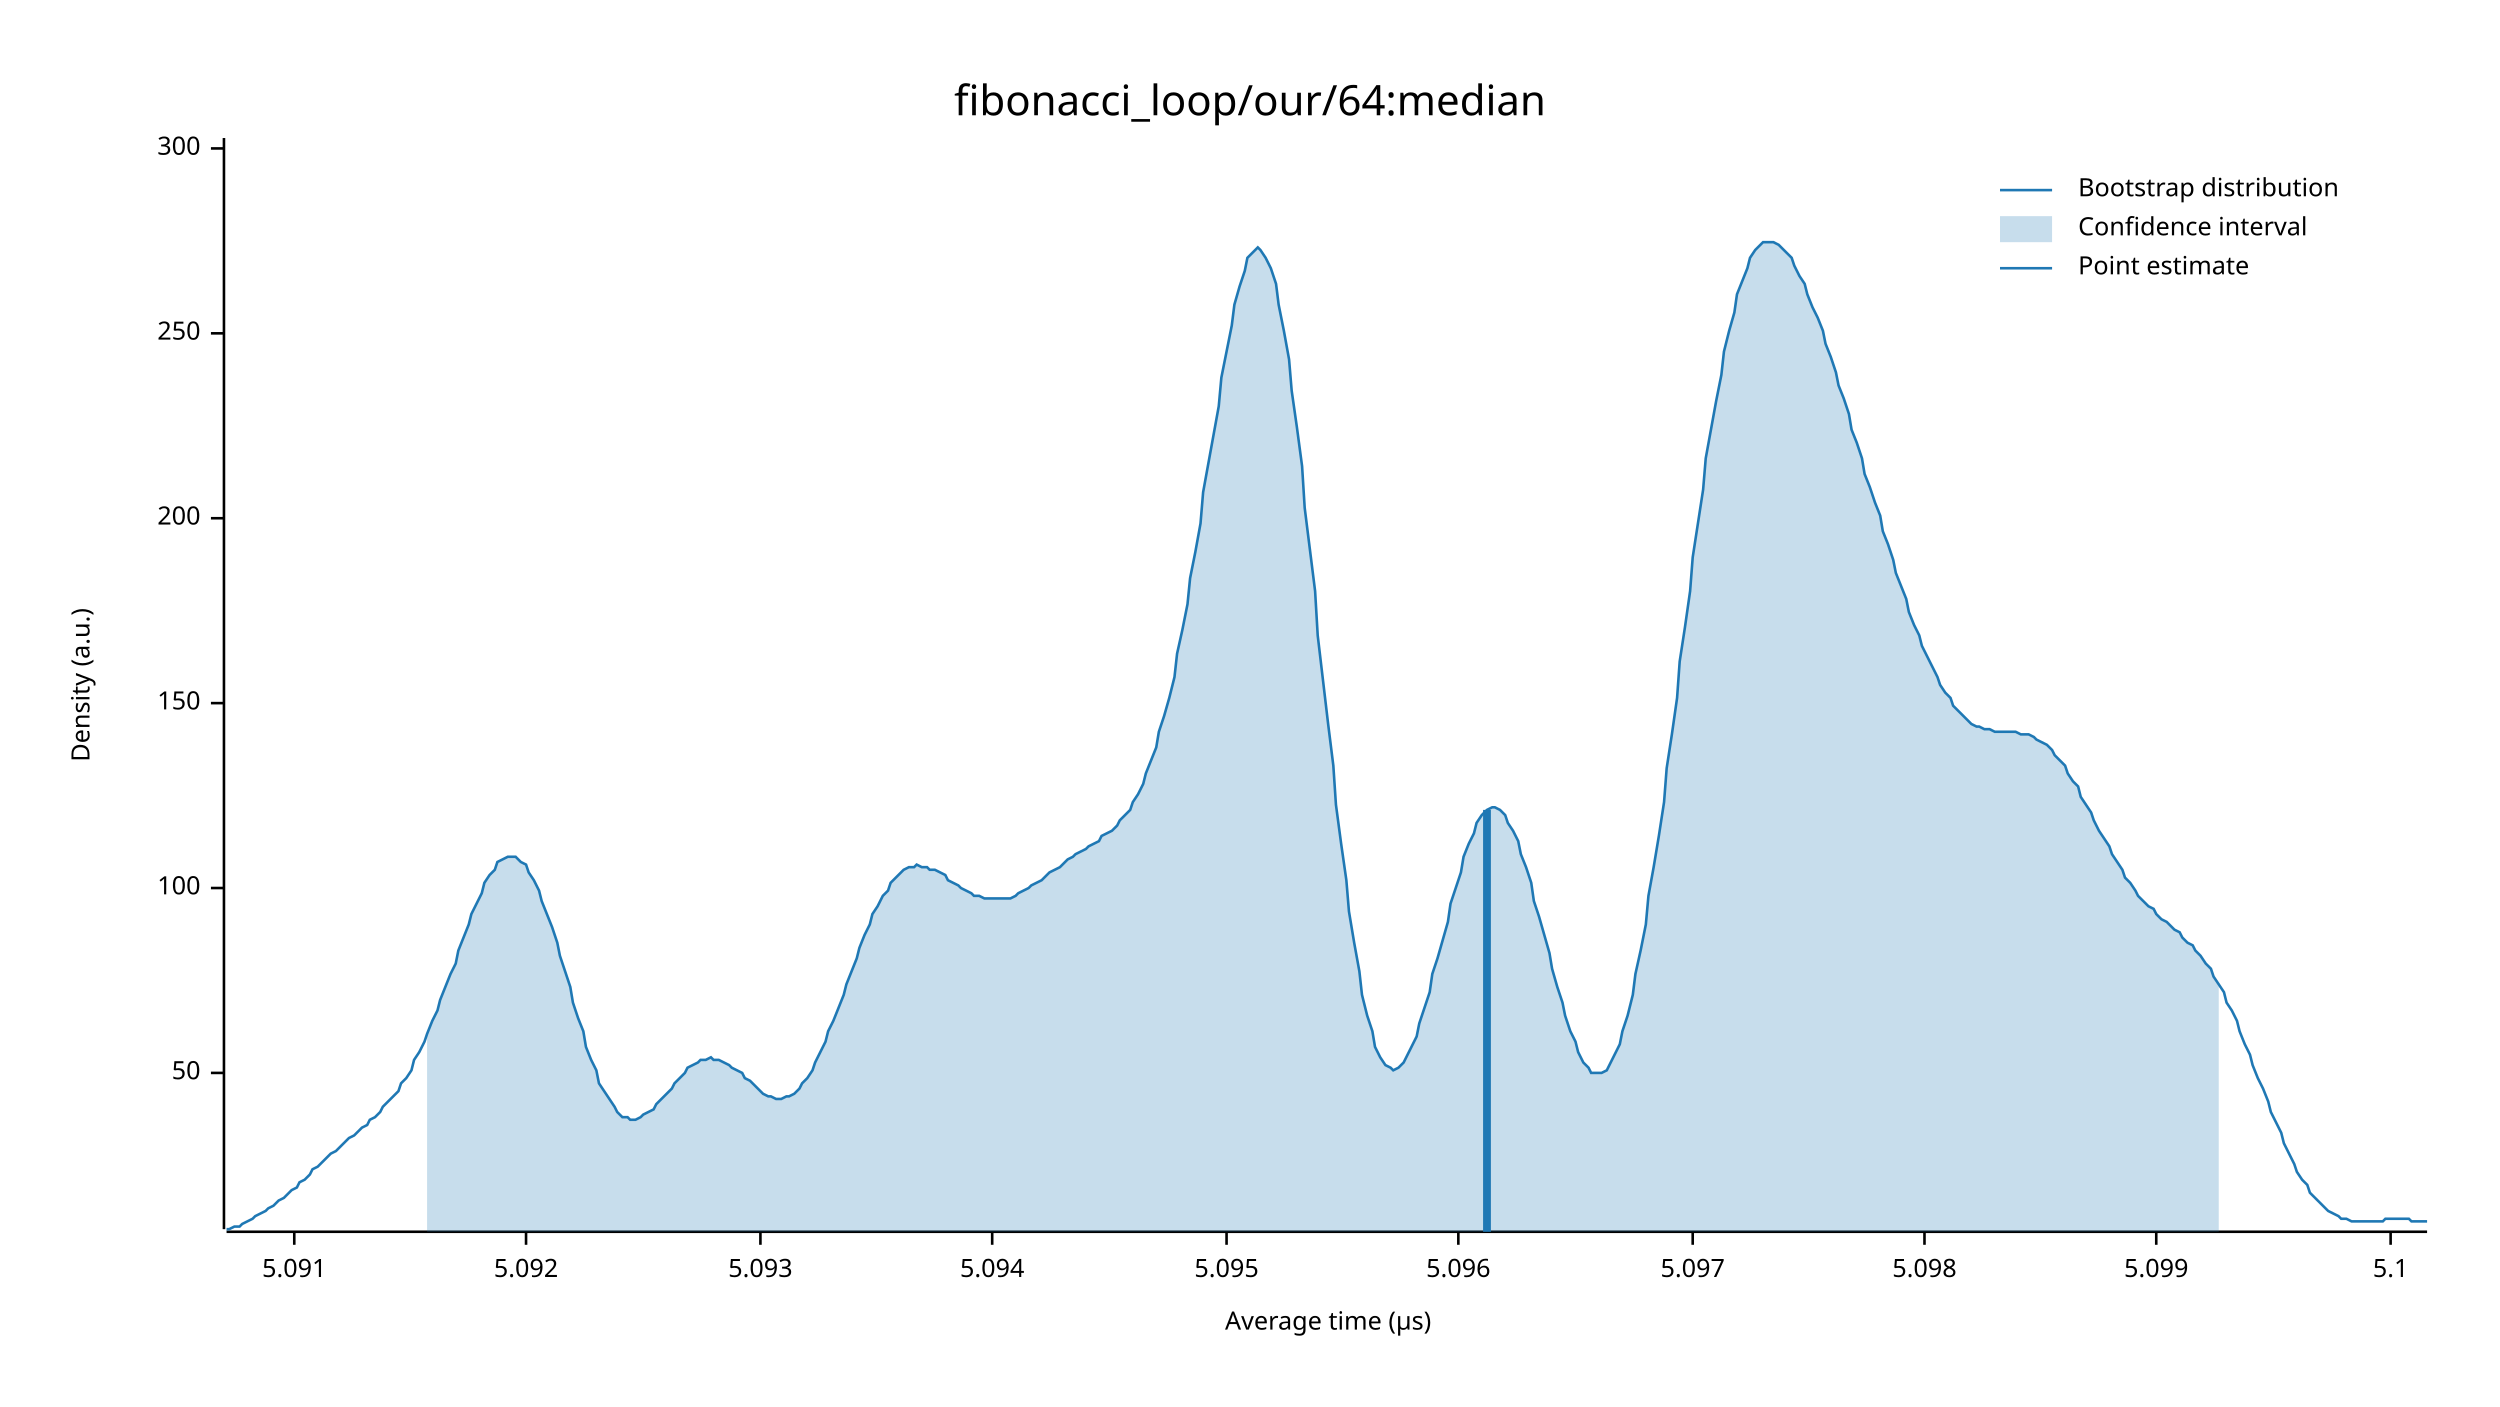
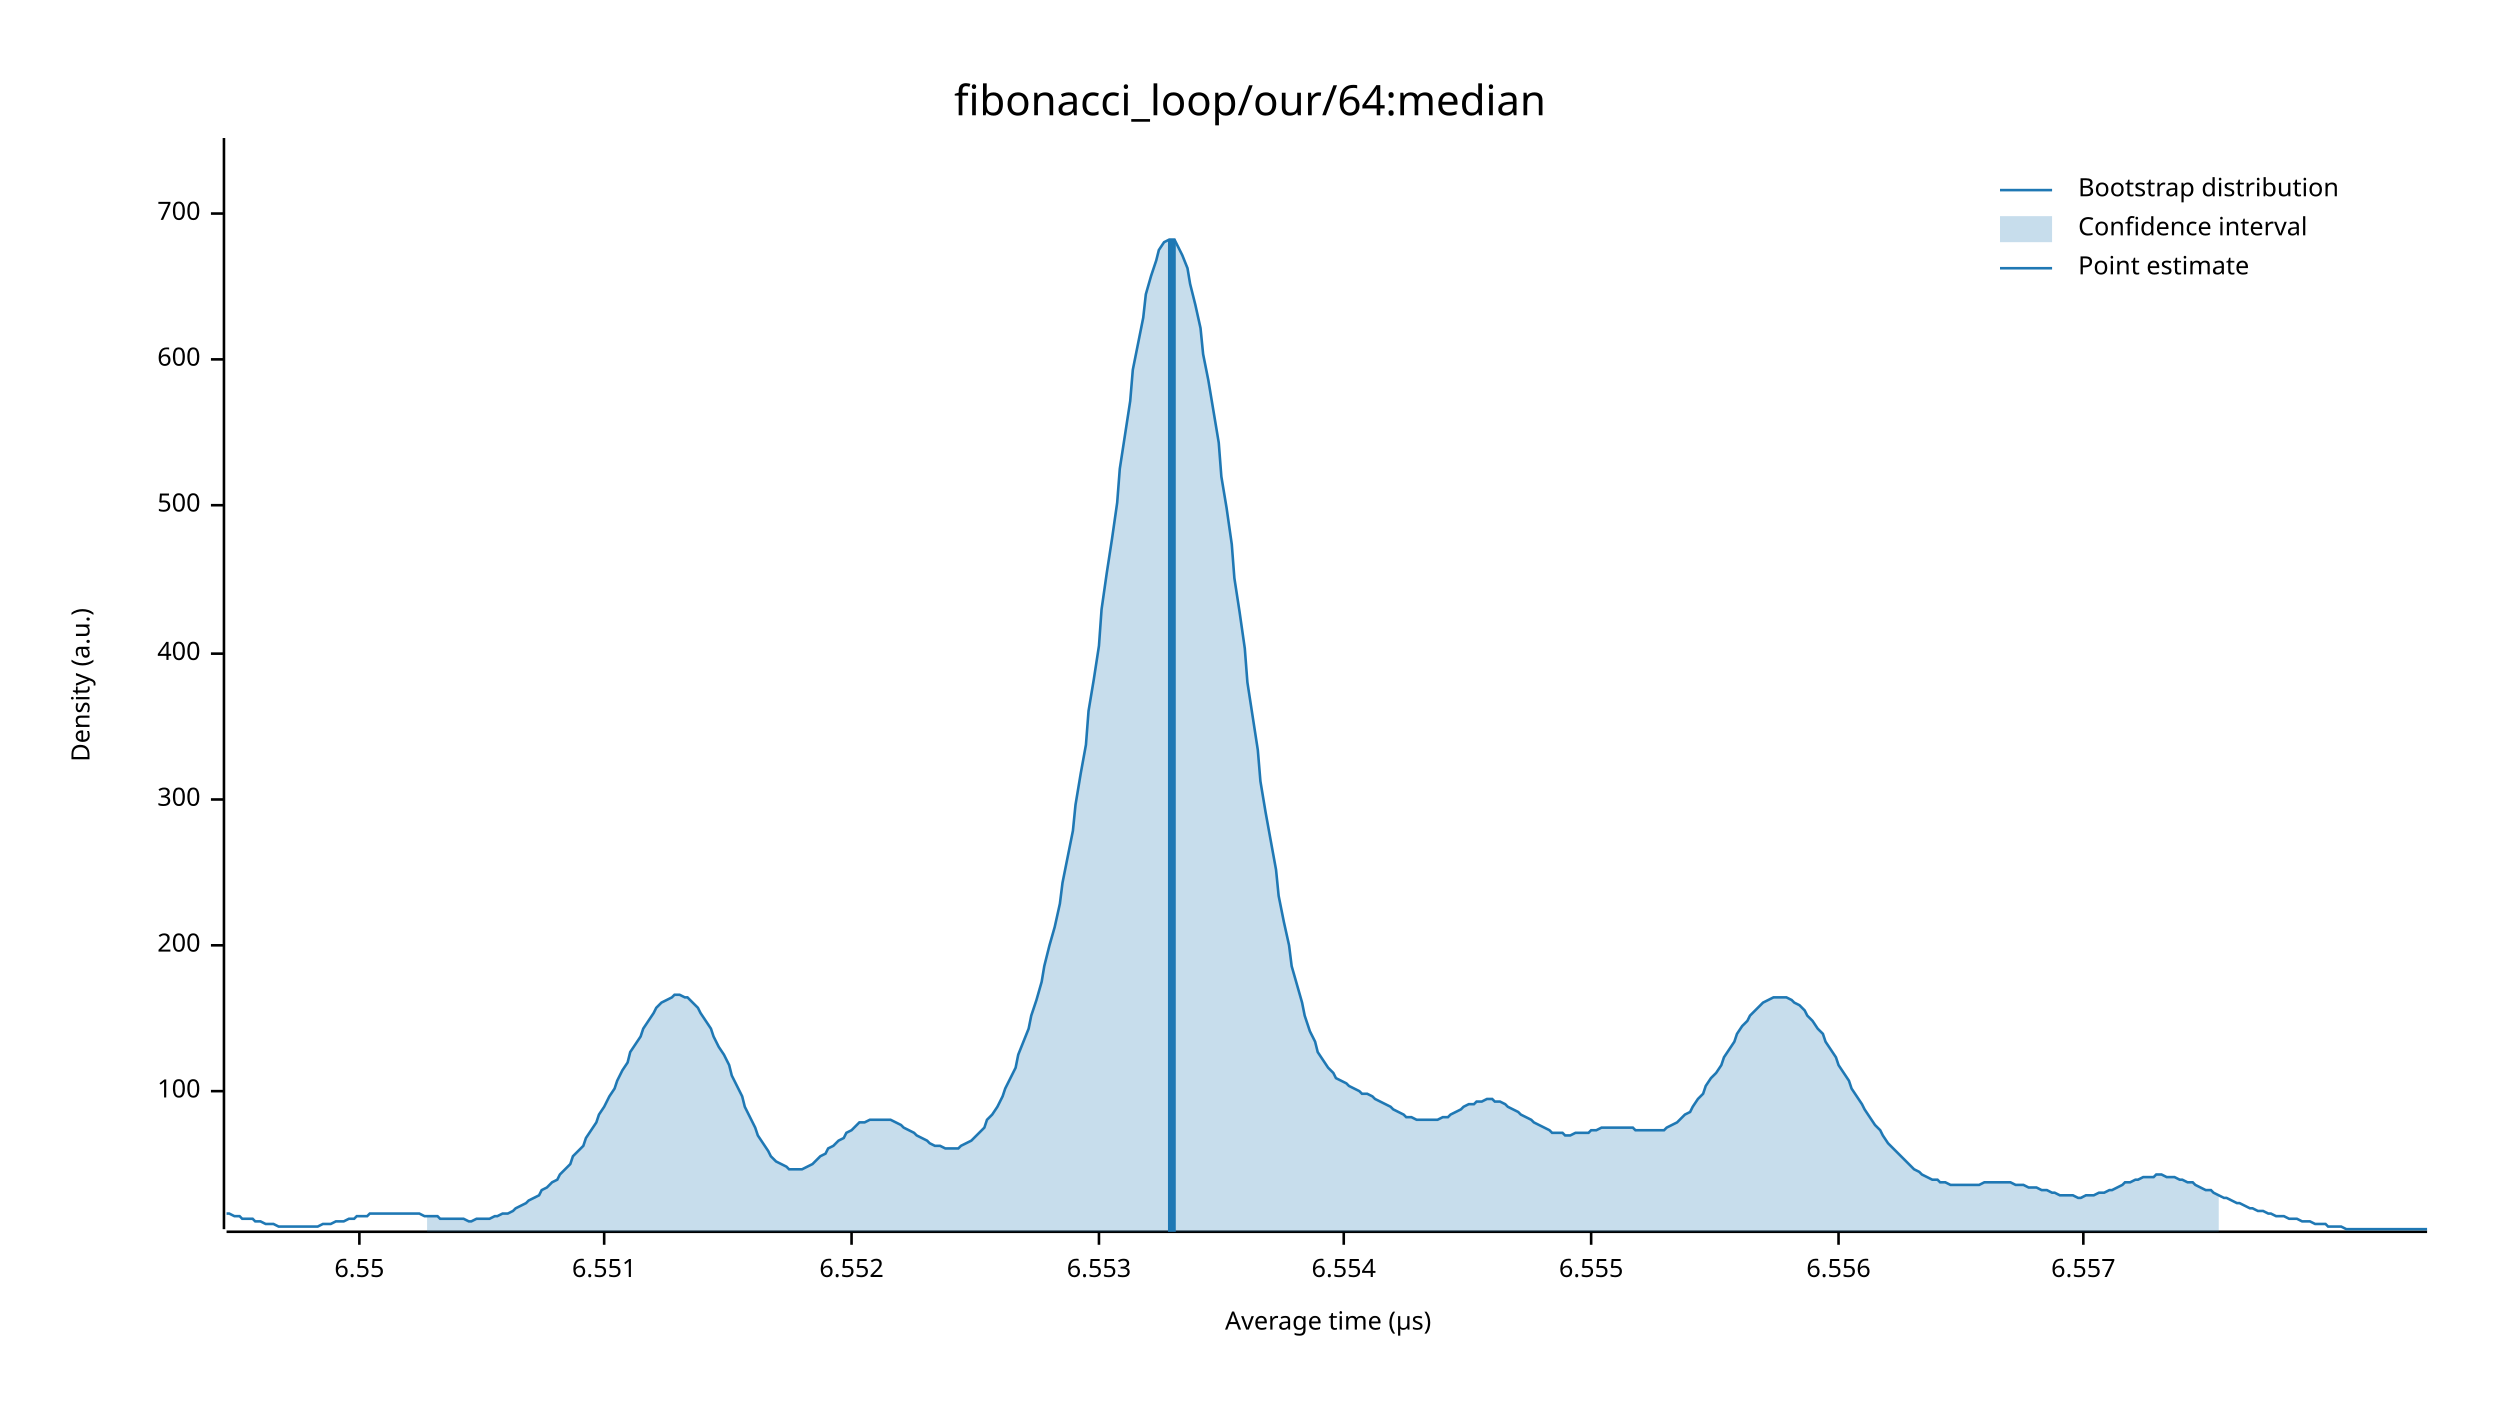
<svg xmlns="http://www.w3.org/2000/svg" width="960" height="540" viewBox="0 0 960 540">
  <text x="480" y="32" dy="0.76em" text-anchor="middle" font-family="sans-serif" font-size="16.129" opacity="1" fill="#000000">
fibonacci_loop/our/64:median
</text>
  <text x="27" y="263" dy="0.76em" text-anchor="middle" font-family="sans-serif" font-size="9.677" opacity="1" fill="#000000" transform="rotate(270, 27, 263)">
Density (a.u.)
</text>
  <text x="510" y="513" dy="-0.5ex" text-anchor="middle" font-family="sans-serif" font-size="9.677" opacity="1" fill="#000000">
Average time (µs)
</text>
  <polyline fill="none" opacity="1" stroke="#000000" stroke-width="1" points="86,53 86,472 " />
-   <text x="77" y="412" dy="0.5ex" text-anchor="end" font-family="sans-serif" font-size="9.677" opacity="1" fill="#000000">
- 50
- </text>
-   <polyline fill="none" opacity="1" stroke="#000000" stroke-width="1" points="81,412 86,412 " />
-   <text x="77" y="341" dy="0.5ex" text-anchor="end" font-family="sans-serif" font-size="9.677" opacity="1" fill="#000000">
+   <text x="77" y="419" dy="0.5ex" text-anchor="end" font-family="sans-serif" font-size="9.677" opacity="1" fill="#000000">
100
</text>
-   <polyline fill="none" opacity="1" stroke="#000000" stroke-width="1" points="81,341 86,341 " />
-   <text x="77" y="270" dy="0.5ex" text-anchor="end" font-family="sans-serif" font-size="9.677" opacity="1" fill="#000000">
- 150
- </text>
-   <polyline fill="none" opacity="1" stroke="#000000" stroke-width="1" points="81,270 86,270 " />
-   <text x="77" y="199" dy="0.5ex" text-anchor="end" font-family="sans-serif" font-size="9.677" opacity="1" fill="#000000">
+   <polyline fill="none" opacity="1" stroke="#000000" stroke-width="1" points="81,419 86,419 " />
+   <text x="77" y="363" dy="0.5ex" text-anchor="end" font-family="sans-serif" font-size="9.677" opacity="1" fill="#000000">
200
</text>
-   <polyline fill="none" opacity="1" stroke="#000000" stroke-width="1" points="81,199 86,199 " />
-   <text x="77" y="128" dy="0.5ex" text-anchor="end" font-family="sans-serif" font-size="9.677" opacity="1" fill="#000000">
- 250
- </text>
-   <polyline fill="none" opacity="1" stroke="#000000" stroke-width="1" points="81,128 86,128 " />
-   <text x="77" y="57" dy="0.5ex" text-anchor="end" font-family="sans-serif" font-size="9.677" opacity="1" fill="#000000">
+   <polyline fill="none" opacity="1" stroke="#000000" stroke-width="1" points="81,363 86,363 " />
+   <text x="77" y="307" dy="0.5ex" text-anchor="end" font-family="sans-serif" font-size="9.677" opacity="1" fill="#000000">
300
</text>
-   <polyline fill="none" opacity="1" stroke="#000000" stroke-width="1" points="81,57 86,57 " />
+   <polyline fill="none" opacity="1" stroke="#000000" stroke-width="1" points="81,307 86,307 " />
+   <text x="77" y="251" dy="0.5ex" text-anchor="end" font-family="sans-serif" font-size="9.677" opacity="1" fill="#000000">
+ 400
+ </text>
+   <polyline fill="none" opacity="1" stroke="#000000" stroke-width="1" points="81,251 86,251 " />
+   <text x="77" y="194" dy="0.5ex" text-anchor="end" font-family="sans-serif" font-size="9.677" opacity="1" fill="#000000">
+ 500
+ </text>
+   <polyline fill="none" opacity="1" stroke="#000000" stroke-width="1" points="81,194 86,194 " />
+   <text x="77" y="138" dy="0.5ex" text-anchor="end" font-family="sans-serif" font-size="9.677" opacity="1" fill="#000000">
+ 600
+ </text>
+   <polyline fill="none" opacity="1" stroke="#000000" stroke-width="1" points="81,138 86,138 " />
+   <text x="77" y="82" dy="0.5ex" text-anchor="end" font-family="sans-serif" font-size="9.677" opacity="1" fill="#000000">
+ 700
+ </text>
+   <polyline fill="none" opacity="1" stroke="#000000" stroke-width="1" points="81,82 86,82 " />
  <polyline fill="none" opacity="1" stroke="#000000" stroke-width="1" points="87,473 932,473 " />
-   <text x="113" y="483" dy="0.76em" text-anchor="middle" font-family="sans-serif" font-size="9.677" opacity="1" fill="#000000">
- 5.091
+   <text x="138" y="483" dy="0.76em" text-anchor="middle" font-family="sans-serif" font-size="9.677" opacity="1" fill="#000000">
+ 6.55
</text>
-   <polyline fill="none" opacity="1" stroke="#000000" stroke-width="1" points="113,473 113,478 " />
-   <text x="202" y="483" dy="0.76em" text-anchor="middle" font-family="sans-serif" font-size="9.677" opacity="1" fill="#000000">
- 5.092
+   <polyline fill="none" opacity="1" stroke="#000000" stroke-width="1" points="138,473 138,478 " />
+   <text x="232" y="483" dy="0.76em" text-anchor="middle" font-family="sans-serif" font-size="9.677" opacity="1" fill="#000000">
+ 6.551
</text>
-   <polyline fill="none" opacity="1" stroke="#000000" stroke-width="1" points="202,473 202,478 " />
-   <text x="292" y="483" dy="0.76em" text-anchor="middle" font-family="sans-serif" font-size="9.677" opacity="1" fill="#000000">
- 5.093
+   <polyline fill="none" opacity="1" stroke="#000000" stroke-width="1" points="232,473 232,478 " />
+   <text x="327" y="483" dy="0.76em" text-anchor="middle" font-family="sans-serif" font-size="9.677" opacity="1" fill="#000000">
+ 6.552
</text>
-   <polyline fill="none" opacity="1" stroke="#000000" stroke-width="1" points="292,473 292,478 " />
-   <text x="381" y="483" dy="0.76em" text-anchor="middle" font-family="sans-serif" font-size="9.677" opacity="1" fill="#000000">
- 5.094
+   <polyline fill="none" opacity="1" stroke="#000000" stroke-width="1" points="327,473 327,478 " />
+   <text x="422" y="483" dy="0.76em" text-anchor="middle" font-family="sans-serif" font-size="9.677" opacity="1" fill="#000000">
+ 6.553
</text>
-   <polyline fill="none" opacity="1" stroke="#000000" stroke-width="1" points="381,473 381,478 " />
-   <text x="471" y="483" dy="0.76em" text-anchor="middle" font-family="sans-serif" font-size="9.677" opacity="1" fill="#000000">
- 5.095
+   <polyline fill="none" opacity="1" stroke="#000000" stroke-width="1" points="422,473 422,478 " />
+   <text x="516" y="483" dy="0.76em" text-anchor="middle" font-family="sans-serif" font-size="9.677" opacity="1" fill="#000000">
+ 6.554
</text>
-   <polyline fill="none" opacity="1" stroke="#000000" stroke-width="1" points="471,473 471,478 " />
-   <text x="560" y="483" dy="0.76em" text-anchor="middle" font-family="sans-serif" font-size="9.677" opacity="1" fill="#000000">
- 5.096
+   <polyline fill="none" opacity="1" stroke="#000000" stroke-width="1" points="516,473 516,478 " />
+   <text x="611" y="483" dy="0.76em" text-anchor="middle" font-family="sans-serif" font-size="9.677" opacity="1" fill="#000000">
+ 6.555
</text>
-   <polyline fill="none" opacity="1" stroke="#000000" stroke-width="1" points="560,473 560,478 " />
-   <text x="650" y="483" dy="0.76em" text-anchor="middle" font-family="sans-serif" font-size="9.677" opacity="1" fill="#000000">
- 5.097
+   <polyline fill="none" opacity="1" stroke="#000000" stroke-width="1" points="611,473 611,478 " />
+   <text x="706" y="483" dy="0.76em" text-anchor="middle" font-family="sans-serif" font-size="9.677" opacity="1" fill="#000000">
+ 6.556
</text>
-   <polyline fill="none" opacity="1" stroke="#000000" stroke-width="1" points="650,473 650,478 " />
-   <text x="739" y="483" dy="0.76em" text-anchor="middle" font-family="sans-serif" font-size="9.677" opacity="1" fill="#000000">
- 5.098
+   <polyline fill="none" opacity="1" stroke="#000000" stroke-width="1" points="706,473 706,478 " />
+   <text x="800" y="483" dy="0.76em" text-anchor="middle" font-family="sans-serif" font-size="9.677" opacity="1" fill="#000000">
+ 6.557
</text>
-   <polyline fill="none" opacity="1" stroke="#000000" stroke-width="1" points="739,473 739,478 " />
-   <text x="828" y="483" dy="0.76em" text-anchor="middle" font-family="sans-serif" font-size="9.677" opacity="1" fill="#000000">
- 5.099
- </text>
-   <polyline fill="none" opacity="1" stroke="#000000" stroke-width="1" points="828,473 828,478 " />
-   <text x="918" y="483" dy="0.76em" text-anchor="middle" font-family="sans-serif" font-size="9.677" opacity="1" fill="#000000">
- 5.1
- </text>
-   <polyline fill="none" opacity="1" stroke="#000000" stroke-width="1" points="918,473 918,478 " />
-   <polyline fill="none" opacity="1" stroke="#1F78B4" stroke-width="1" points="87,472 88,472 90,471 92,471 93,470 95,469 97,468 98,467 100,466 102,465 103,464 105,463 107,461 109,460 110,459 112,457 114,456 115,454 117,453 119,451 120,449 122,448 124,446 125,445 127,443 129,442 131,440 132,439 134,437 136,436 137,435 139,433 141,432 142,430 144,429 146,427 147,425 149,423 151,421 153,419 154,416 156,414 158,411 159,407 161,404 163,400 164,397 166,392 168,388 169,384 171,379 173,374 175,370 176,365 178,360 180,355 181,351 183,347 185,343 186,339 188,336 190,334 191,331 193,330 195,329 197,329 198,329 200,331 202,332 203,335 205,338 207,342 208,346 210,351 212,356 214,362 215,367 217,373 219,379 220,385 222,391 224,396 225,402 227,407 229,411 230,416 232,419 234,422 236,425 237,427 239,429 241,429 242,430 244,430 246,429 247,428 249,427 251,426 252,424 254,422 256,420 258,418 259,416 261,414 263,412 264,410 266,409 268,408 269,407 271,407 273,406 274,407 276,407 278,408 280,409 281,410 283,411 285,412 286,414 288,415 290,417 291,418 293,420 295,421 296,421 298,422 300,422 302,421 303,421 305,420 307,418 308,416 310,414 312,411 313,408 315,404 317,400 318,396 320,392 322,387 324,382 325,378 327,373 329,368 330,364 332,359 334,355 335,351 337,348 339,344 341,342 342,339 344,337 346,335 347,334 349,333 351,333 352,332 354,333 356,333 357,334 359,334 361,335 363,336 364,338 366,339 368,340 369,341 371,342 373,343 374,344 376,344 378,345 379,345 381,345 383,345 385,345 386,345 388,345 390,344 391,343 393,342 395,341 396,340 398,339 400,338 401,337 403,335 405,334 407,333 408,332 410,330 412,329 413,328 415,327 417,326 418,325 420,324 422,323 423,321 425,320 427,319 429,317 430,315 432,313 434,311 435,308 437,305 439,301 440,297 442,292 444,287 445,281 447,275 449,268 451,260 452,251 454,242 456,232 457,222 459,212 461,201 462,189 464,178 466,167 468,156 469,145 471,135 473,125 474,117 476,110 478,104 479,99 481,97 483,95 484,96 486,99 488,103 490,109 491,117 493,127 495,138 496,150 498,164 500,179 501,195 503,211 505,227 506,244 508,261 510,278 512,294 513,309 515,324 517,338 518,350 520,362 522,373 523,382 525,390 527,396 528,402 530,406 532,409 534,410 535,411 537,410 539,408 540,406 542,402 544,398 545,393 547,387 549,381 550,374 552,368 554,361 556,354 557,347 559,341 561,335 562,329 564,324 566,320 567,316 569,313 571,311 573,310 574,310 576,311 578,313 579,316 581,319 583,323 584,328 586,333 588,339 589,346 591,352 593,359 595,366 596,372 598,379 600,385 601,390 603,396 605,400 606,404 608,408 610,410 611,412 613,412 615,412 617,411 618,409 620,405 622,401 623,396 625,390 627,382 628,374 630,365 632,355 633,344 635,333 637,321 639,308 640,295 642,282 644,268 645,254 647,241 649,227 650,214 652,201 654,188 655,176 657,165 659,154 661,144 662,135 664,127 666,120 667,113 669,108 671,103 672,99 674,96 676,94 677,93 679,93 681,93 683,94 684,95 686,97 688,99 689,102 691,106 693,109 694,113 696,118 698,122 700,127 701,132 703,137 705,143 706,148 708,153 710,159 711,165 713,170 715,176 716,182 718,187 720,193 722,198 723,204 725,209 727,215 728,220 730,225 732,230 733,235 735,240 737,244 738,248 740,252 742,256 744,260 745,263 747,266 749,268 750,271 752,273 754,275 755,276 757,278 759,279 760,279 762,280 764,280 766,281 767,281 769,281 771,281 772,281 774,281 776,282 777,282 779,282 781,283 782,284 784,285 786,286 788,288 789,290 791,292 793,294 794,297 796,300 798,302 799,306 801,309 803,312 804,315 806,319 808,322 810,325 811,328 813,331 815,334 816,337 818,339 820,342 821,344 823,346 825,348 827,349 828,351 830,353 832,354 833,355 835,357 837,358 838,360 840,362 842,363 843,365 845,367 847,370 849,372 850,375 852,378 854,381 855,385 857,388 859,392 860,396 862,401 864,405 865,409 867,414 869,418 871,423 872,427 874,431 876,435 877,439 879,443 881,447 882,450 884,453 886,455 887,458 889,460 891,462 893,464 894,465 896,466 898,467 899,468 901,468 903,469 904,469 906,469 908,469 909,469 911,469 913,469 915,469 916,468 918,468 920,468 921,468 923,468 925,468 926,469 928,469 930,469 932,469 " />
-   <polygon opacity="0.25" fill="#1F78B4" points="164,397 166,392 168,388 169,384 171,379 173,374 175,370 176,365 178,360 180,355 181,351 183,347 185,343 186,339 188,336 190,334 191,331 193,330 195,329 197,329 198,329 200,331 202,332 203,335 205,338 207,342 208,346 210,351 212,356 214,362 215,367 217,373 219,379 220,385 222,391 224,396 225,402 227,407 229,411 230,416 232,419 234,422 236,425 237,427 239,429 241,429 242,430 244,430 246,429 247,428 249,427 251,426 252,424 254,422 256,420 258,418 259,416 261,414 263,412 264,410 266,409 268,408 269,407 271,407 273,406 274,407 276,407 278,408 280,409 281,410 283,411 285,412 286,414 288,415 290,417 291,418 293,420 295,421 296,421 298,422 300,422 302,421 303,421 305,420 307,418 308,416 310,414 312,411 313,408 315,404 317,400 318,396 320,392 322,387 324,382 325,378 327,373 329,368 330,364 332,359 334,355 335,351 337,348 339,344 341,342 342,339 344,337 346,335 347,334 349,333 351,333 352,332 354,333 356,333 357,334 359,334 361,335 363,336 364,338 366,339 368,340 369,341 371,342 373,343 374,344 376,344 378,345 379,345 381,345 383,345 385,345 386,345 388,345 390,344 391,343 393,342 395,341 396,340 398,339 400,338 401,337 403,335 405,334 407,333 408,332 410,330 412,329 413,328 415,327 417,326 418,325 420,324 422,323 423,321 425,320 427,319 429,317 430,315 432,313 434,311 435,308 437,305 439,301 440,297 442,292 444,287 445,281 447,275 449,268 451,260 452,251 454,242 456,232 457,222 459,212 461,201 462,189 464,178 466,167 468,156 469,145 471,135 473,125 474,117 476,110 478,104 479,99 481,97 483,95 484,96 486,99 488,103 490,109 491,117 493,127 495,138 496,150 498,164 500,179 501,195 503,211 505,227 506,244 508,261 510,278 512,294 513,309 515,324 517,338 518,350 520,362 522,373 523,382 525,390 527,396 528,402 530,406 532,409 534,410 535,411 537,410 539,408 540,406 542,402 544,398 545,393 547,387 549,381 550,374 552,368 554,361 556,354 557,347 559,341 561,335 562,329 564,324 566,320 567,316 569,313 571,311 573,310 574,310 576,311 578,313 579,316 581,319 583,323 584,328 586,333 588,339 589,346 591,352 593,359 595,366 596,372 598,379 600,385 601,390 603,396 605,400 606,404 608,408 610,410 611,412 613,412 615,412 617,411 618,409 620,405 622,401 623,396 625,390 627,382 628,374 630,365 632,355 633,344 635,333 637,321 639,308 640,295 642,282 644,268 645,254 647,241 649,227 650,214 652,201 654,188 655,176 657,165 659,154 661,144 662,135 664,127 666,120 667,113 669,108 671,103 672,99 674,96 676,94 677,93 679,93 681,93 683,94 684,95 686,97 688,99 689,102 691,106 693,109 694,113 696,118 698,122 700,127 701,132 703,137 705,143 706,148 708,153 710,159 711,165 713,170 715,176 716,182 718,187 720,193 722,198 723,204 725,209 727,215 728,220 730,225 732,230 733,235 735,240 737,244 738,248 740,252 742,256 744,260 745,263 747,266 749,268 750,271 752,273 754,275 755,276 757,278 759,279 760,279 762,280 764,280 766,281 767,281 769,281 771,281 772,281 774,281 776,282 777,282 779,282 781,283 782,284 784,285 786,286 788,288 789,290 791,292 793,294 794,297 796,300 798,302 799,306 801,309 803,312 804,315 806,319 808,322 810,325 811,328 813,331 815,334 816,337 818,339 820,342 821,344 823,346 825,348 827,349 828,351 830,353 832,354 833,355 835,357 837,358 838,360 840,362 842,363 843,365 845,367 847,370 849,372 850,375 852,378 852,473 164,473 " />
-   <polyline fill="none" opacity="1" stroke="#1F78B4" stroke-width="3" points="571,473 571,311 " />
+   <polyline fill="none" opacity="1" stroke="#000000" stroke-width="1" points="800,473 800,478 " />
+   <polyline fill="none" opacity="1" stroke="#1F78B4" stroke-width="1" points="87,466 88,466 90,467 92,467 93,468 95,468 97,468 98,469 100,469 102,470 103,470 105,470 107,471 109,471 110,471 112,471 114,471 115,471 117,471 119,471 120,471 122,471 124,470 125,470 127,470 129,469 131,469 132,469 134,468 136,468 137,467 139,467 141,467 142,466 144,466 146,466 147,466 149,466 151,466 153,466 154,466 156,466 158,466 159,466 161,466 163,467 164,467 166,467 168,467 169,468 171,468 173,468 175,468 176,468 178,468 180,469 181,469 183,468 185,468 186,468 188,468 190,467 191,467 193,466 195,466 197,465 198,464 200,463 202,462 203,461 205,460 207,459 208,457 210,456 212,454 214,453 215,451 217,449 219,447 220,444 222,442 224,440 225,437 227,434 229,431 230,428 232,425 234,421 236,418 237,415 239,411 241,408 242,404 244,401 246,398 247,395 249,392 251,389 252,387 254,385 256,384 258,383 259,382 261,382 263,383 264,383 266,385 268,387 269,389 271,392 273,395 274,398 276,402 278,405 280,409 281,413 283,417 285,421 286,425 288,429 290,433 291,436 293,439 295,442 296,444 298,446 300,447 302,448 303,449 305,449 307,449 308,449 310,448 312,447 313,446 315,444 317,443 318,441 320,440 322,438 324,437 325,435 327,434 329,432 330,431 332,431 334,430 335,430 337,430 339,430 341,430 342,430 344,431 346,432 347,433 349,434 351,435 352,436 354,437 356,438 357,439 359,440 361,440 363,441 364,441 366,441 368,441 369,440 371,439 373,438 374,437 376,435 378,433 379,430 381,428 383,425 385,421 386,418 388,414 390,410 391,405 393,400 395,395 396,390 398,384 400,377 401,371 403,363 405,356 407,347 408,339 410,329 412,319 413,309 415,297 417,286 418,273 420,261 422,248 423,234 425,220 427,207 429,193 430,180 432,167 434,154 435,142 437,132 439,122 440,113 442,106 444,100 445,96 447,93 449,92 451,92 452,94 454,98 456,103 457,109 459,117 461,126 462,136 464,146 466,158 468,170 469,183 471,195 473,209 474,222 476,235 478,249 479,262 481,275 483,288 484,300 486,312 488,323 490,334 491,344 493,354 495,363 496,371 498,378 500,385 501,390 503,396 505,400 506,404 508,407 510,410 512,412 513,414 515,415 517,416 518,417 520,418 522,419 523,420 525,420 527,421 528,422 530,423 532,424 534,425 535,426 537,427 539,428 540,429 542,429 544,430 545,430 547,430 549,430 550,430 552,430 554,429 556,429 557,428 559,427 561,426 562,425 564,424 566,424 567,423 569,423 571,422 573,422 574,423 576,423 578,424 579,425 581,426 583,427 584,428 586,429 588,430 589,431 591,432 593,433 595,434 596,435 598,435 600,435 601,436 603,436 605,435 606,435 608,435 610,435 611,434 613,434 615,433 617,433 618,433 620,433 622,433 623,433 625,433 627,433 628,434 630,434 632,434 633,434 635,434 637,434 639,434 640,433 642,432 644,431 645,430 647,428 649,427 650,425 652,422 654,420 655,417 657,414 659,412 661,409 662,406 664,403 666,400 667,397 669,394 671,392 672,390 674,388 676,386 677,385 679,384 681,383 683,383 684,383 686,383 688,384 689,385 691,386 693,388 694,390 696,392 698,395 700,397 701,400 703,403 705,406 706,409 708,412 710,415 711,418 713,421 715,424 716,426 718,429 720,432 722,434 723,436 725,439 727,441 728,442 730,444 732,446 733,447 735,449 737,450 738,451 740,452 742,453 744,453 745,454 747,454 749,455 750,455 752,455 754,455 755,455 757,455 759,455 760,455 762,454 764,454 766,454 767,454 769,454 771,454 772,454 774,455 776,455 777,455 779,456 781,456 782,456 784,457 786,457 788,458 789,458 791,459 793,459 794,459 796,459 798,460 799,460 801,459 803,459 804,459 806,458 808,458 810,457 811,457 813,456 815,455 816,454 818,454 820,453 821,453 823,452 825,452 827,452 828,451 830,451 832,452 833,452 835,452 837,453 838,453 840,454 842,454 843,455 845,456 847,457 849,457 850,458 852,459 854,460 855,460 857,461 859,462 860,462 862,463 864,464 865,464 867,465 869,465 871,466 872,466 874,467 876,467 877,467 879,468 881,468 882,468 884,469 886,469 887,469 889,470 891,470 893,470 894,471 896,471 898,471 899,471 901,472 903,472 904,472 906,472 908,472 909,472 911,472 913,472 915,472 916,472 918,472 920,472 921,472 923,472 925,472 926,472 928,472 930,472 932,472 " />
+   <polygon opacity="0.25" fill="#1F78B4" points="164,467 166,467 168,467 169,468 171,468 173,468 175,468 176,468 178,468 180,469 181,469 183,468 185,468 186,468 188,468 190,467 191,467 193,466 195,466 197,465 198,464 200,463 202,462 203,461 205,460 207,459 208,457 210,456 212,454 214,453 215,451 217,449 219,447 220,444 222,442 224,440 225,437 227,434 229,431 230,428 232,425 234,421 236,418 237,415 239,411 241,408 242,404 244,401 246,398 247,395 249,392 251,389 252,387 254,385 256,384 258,383 259,382 261,382 263,383 264,383 266,385 268,387 269,389 271,392 273,395 274,398 276,402 278,405 280,409 281,413 283,417 285,421 286,425 288,429 290,433 291,436 293,439 295,442 296,444 298,446 300,447 302,448 303,449 305,449 307,449 308,449 310,448 312,447 313,446 315,444 317,443 318,441 320,440 322,438 324,437 325,435 327,434 329,432 330,431 332,431 334,430 335,430 337,430 339,430 341,430 342,430 344,431 346,432 347,433 349,434 351,435 352,436 354,437 356,438 357,439 359,440 361,440 363,441 364,441 366,441 368,441 369,440 371,439 373,438 374,437 376,435 378,433 379,430 381,428 383,425 385,421 386,418 388,414 390,410 391,405 393,400 395,395 396,390 398,384 400,377 401,371 403,363 405,356 407,347 408,339 410,329 412,319 413,309 415,297 417,286 418,273 420,261 422,248 423,234 425,220 427,207 429,193 430,180 432,167 434,154 435,142 437,132 439,122 440,113 442,106 444,100 445,96 447,93 449,92 451,92 452,94 454,98 456,103 457,109 459,117 461,126 462,136 464,146 466,158 468,170 469,183 471,195 473,209 474,222 476,235 478,249 479,262 481,275 483,288 484,300 486,312 488,323 490,334 491,344 493,354 495,363 496,371 498,378 500,385 501,390 503,396 505,400 506,404 508,407 510,410 512,412 513,414 515,415 517,416 518,417 520,418 522,419 523,420 525,420 527,421 528,422 530,423 532,424 534,425 535,426 537,427 539,428 540,429 542,429 544,430 545,430 547,430 549,430 550,430 552,430 554,429 556,429 557,428 559,427 561,426 562,425 564,424 566,424 567,423 569,423 571,422 573,422 574,423 576,423 578,424 579,425 581,426 583,427 584,428 586,429 588,430 589,431 591,432 593,433 595,434 596,435 598,435 600,435 601,436 603,436 605,435 606,435 608,435 610,435 611,434 613,434 615,433 617,433 618,433 620,433 622,433 623,433 625,433 627,433 628,434 630,434 632,434 633,434 635,434 637,434 639,434 640,433 642,432 644,431 645,430 647,428 649,427 650,425 652,422 654,420 655,417 657,414 659,412 661,409 662,406 664,403 666,400 667,397 669,394 671,392 672,390 674,388 676,386 677,385 679,384 681,383 683,383 684,383 686,383 688,384 689,385 691,386 693,388 694,390 696,392 698,395 700,397 701,400 703,403 705,406 706,409 708,412 710,415 711,418 713,421 715,424 716,426 718,429 720,432 722,434 723,436 725,439 727,441 728,442 730,444 732,446 733,447 735,449 737,450 738,451 740,452 742,453 744,453 745,454 747,454 749,455 750,455 752,455 754,455 755,455 757,455 759,455 760,455 762,454 764,454 766,454 767,454 769,454 771,454 772,454 774,455 776,455 777,455 779,456 781,456 782,456 784,457 786,457 788,458 789,458 791,459 793,459 794,459 796,459 798,460 799,460 801,459 803,459 804,459 806,458 808,458 810,457 811,457 813,456 815,455 816,454 818,454 820,453 821,453 823,452 825,452 827,452 828,451 830,451 832,452 833,452 835,452 837,453 838,453 840,454 842,454 843,455 845,456 847,457 849,457 850,458 852,459 852,473 164,473 " />
+   <polyline fill="none" opacity="1" stroke="#1F78B4" stroke-width="3" points="450,473 450,92 " />
  <text x="798" y="68" dy="0.76em" text-anchor="start" font-family="sans-serif" font-size="9.677" opacity="1" fill="#000000">
Bootstrap distribution
</text>
  <text x="798" y="83" dy="0.76em" text-anchor="start" font-family="sans-serif" font-size="9.677" opacity="1" fill="#000000">
Confidence interval
</text>
  <text x="798" y="98" dy="0.76em" text-anchor="start" font-family="sans-serif" font-size="9.677" opacity="1" fill="#000000">
Point estimate
</text>
  <polyline fill="none" opacity="1" stroke="#1F78B4" stroke-width="1" points="768,73 788,73 " />
  <rect x="768" y="83" width="20" height="10" opacity="0.25" fill="#1F78B4" stroke="none" />
  <polyline fill="none" opacity="1" stroke="#1F78B4" stroke-width="1" points="768,103 788,103 " />
</svg>
